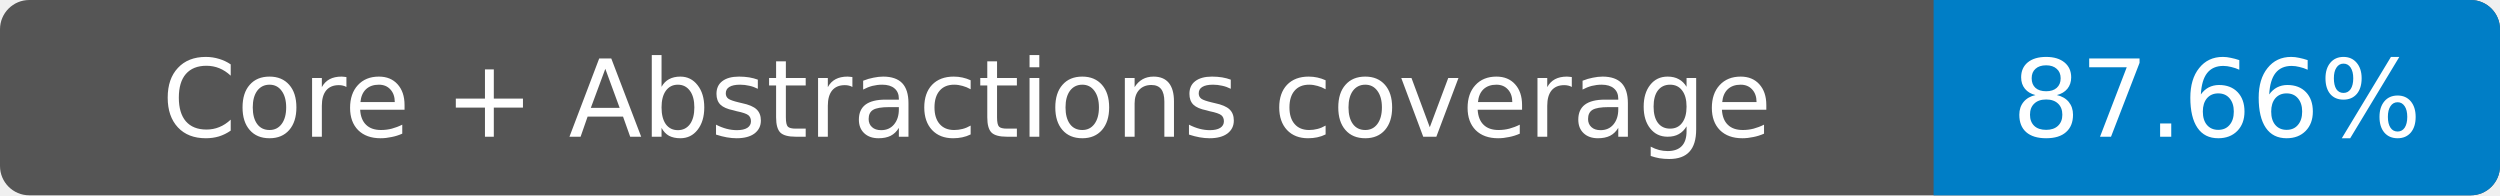
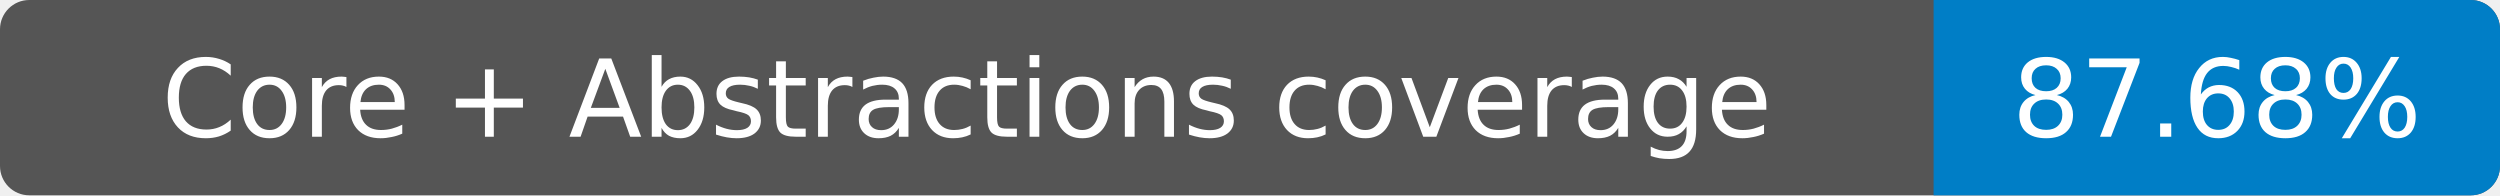
- <svg xmlns="http://www.w3.org/2000/svg" width="256" height="20" role="img" aria-label="Core + Abstractions coverage: 87.66%">
+ <svg xmlns="http://www.w3.org/2000/svg" width="256" height="20" role="img" aria-label="Core + Abstractions coverage: 87.68%">
  <rect width="256" height="20" rx="3" fill="#555" />
  <path fill="#007ec6" d="M198 0h55a3 3 0 0 1 3 3v14a3 3 0 0 1-3 3h-55z" />
  <g fill="#fff" text-anchor="middle" font-family="Verdana,DejaVu Sans,sans-serif" font-size="11">
    <text x="99" y="14">Core + Abstractions coverage</text>
-     <text x="227" y="14">87.66%</text>
+     <text x="227" y="14">87.68%</text>
  </g>
</svg>
